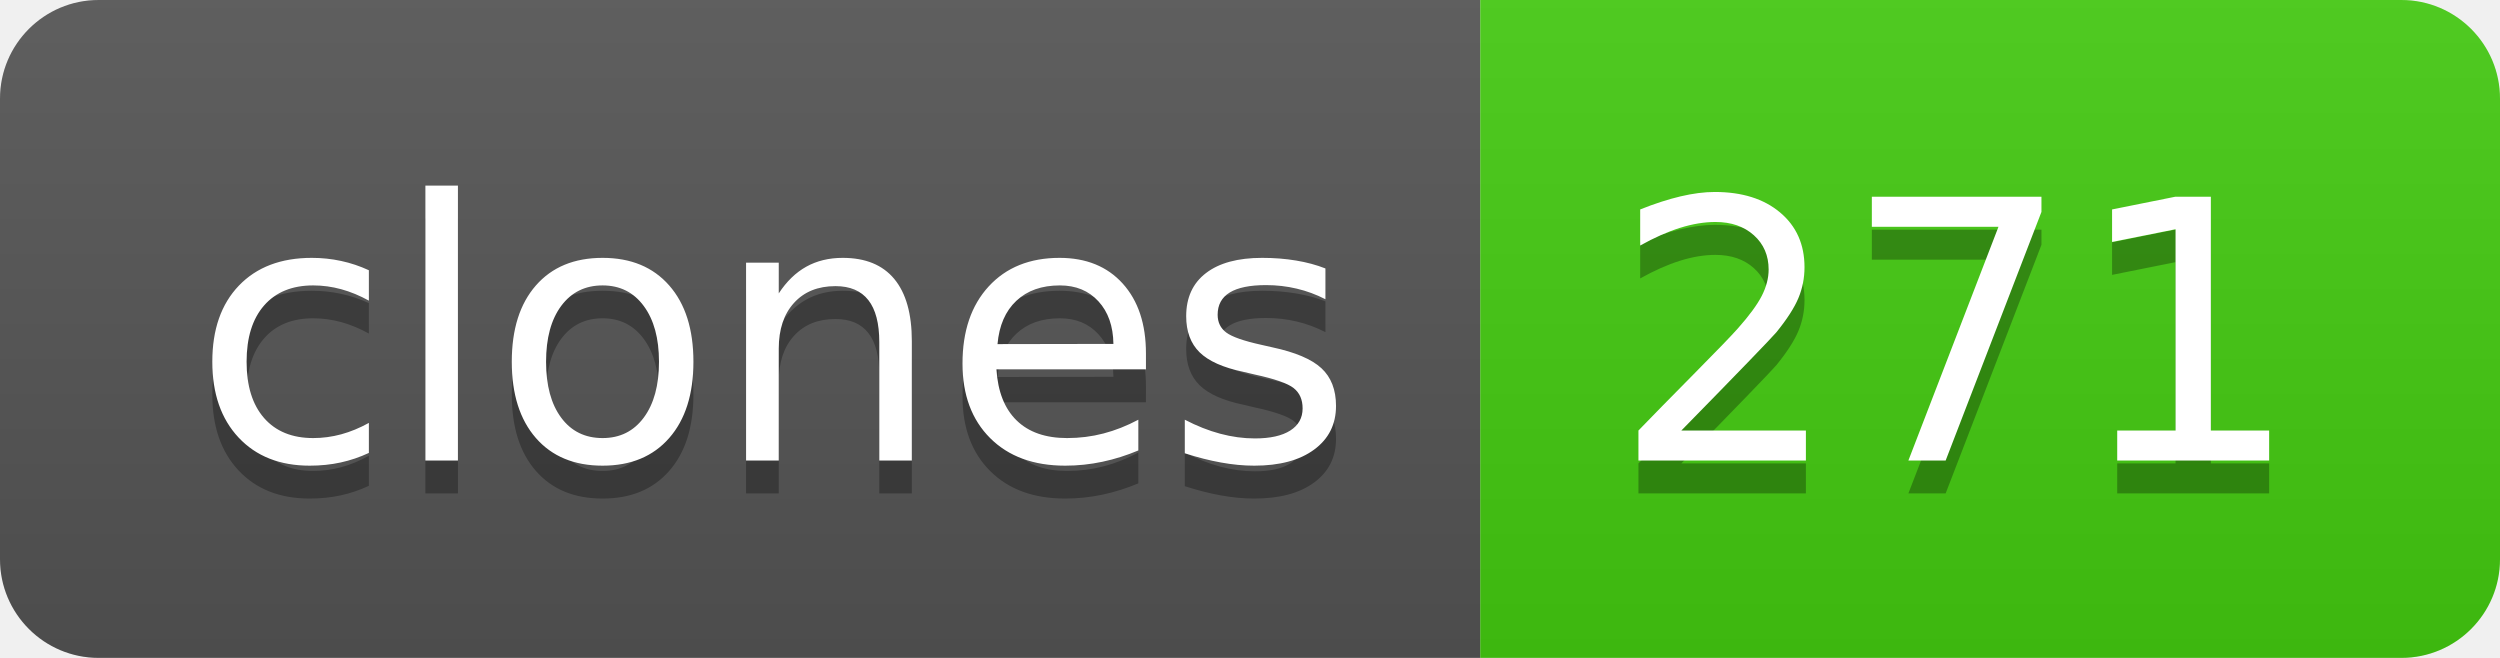
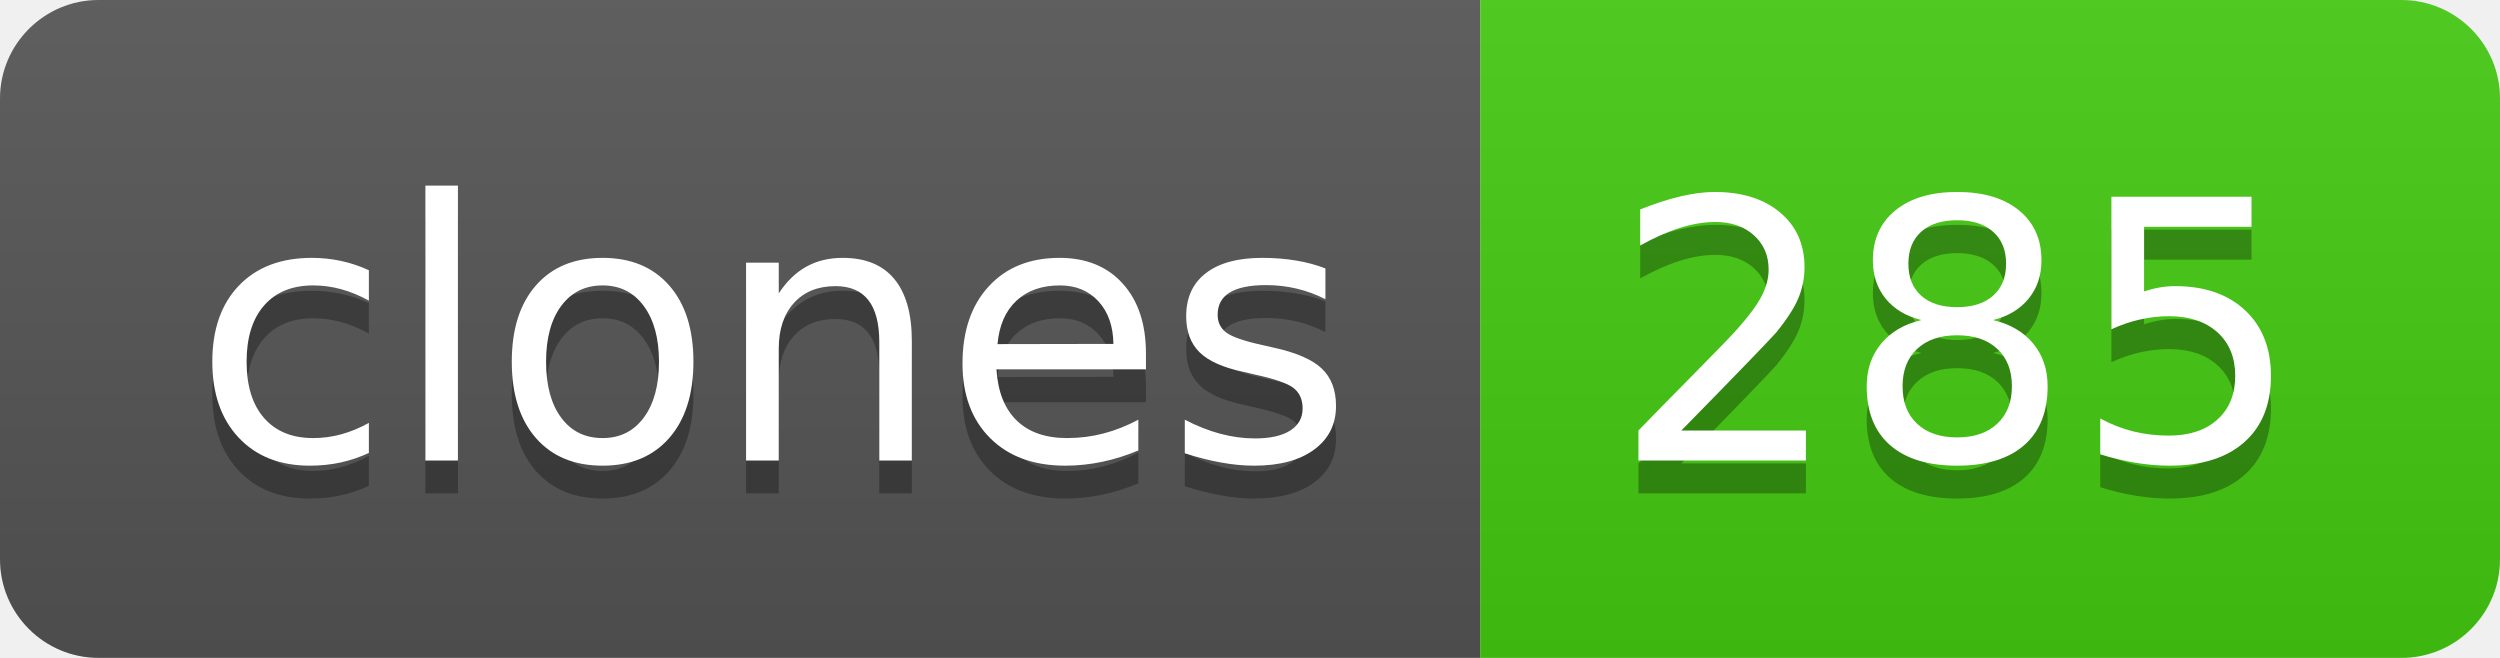
- <svg xmlns="http://www.w3.org/2000/svg" width="76" height="20" role="img" aria-label="clones: 271">
+ <svg xmlns="http://www.w3.org/2000/svg" width="76" height="20" role="img" aria-label="clones: 285">
  <linearGradient id="s" x2="0" y2="100%">
    <stop offset="0" stop-color="#bbb" stop-opacity=".1" />
    <stop offset="1" stop-opacity=".1" />
  </linearGradient>
  <clipPath id="r">
    <rect width="76" height="20" rx="3" fill="#fff" />
  </clipPath>
  <g clip-path="url(#r)">
    <rect width="45" height="20" fill="#555" />
    <rect x="45" width="31" height="20" fill="#4c1" />
    <rect width="76" height="20" fill="url(#s)" />
  </g>
  <g fill="#fff" text-anchor="middle" font-family="Verdana,Geneva,DejaVu Sans,sans-serif" text-rendering="geometricPrecision" font-size="110">
    <text aria-hidden="true" x="235" y="150" fill="#010101" fill-opacity=".3" transform="scale(.1)" textLength="350">clones</text>
    <text x="235" y="140" transform="scale(.1)" fill="#fff" textLength="350">clones</text>
-     <text aria-hidden="true" x="595" y="150" fill="#010101" fill-opacity=".3" transform="scale(.1)" textLength="210">271</text>
-     <text x="595" y="140" transform="scale(.1)" fill="#fff" textLength="210">271</text>
+     <text aria-hidden="true" x="595" y="150" fill="#010101" fill-opacity=".3" transform="scale(.1)" textLength="210">285</text>
+     <text x="595" y="140" transform="scale(.1)" fill="#fff" textLength="210">285</text>
  </g>
</svg>
